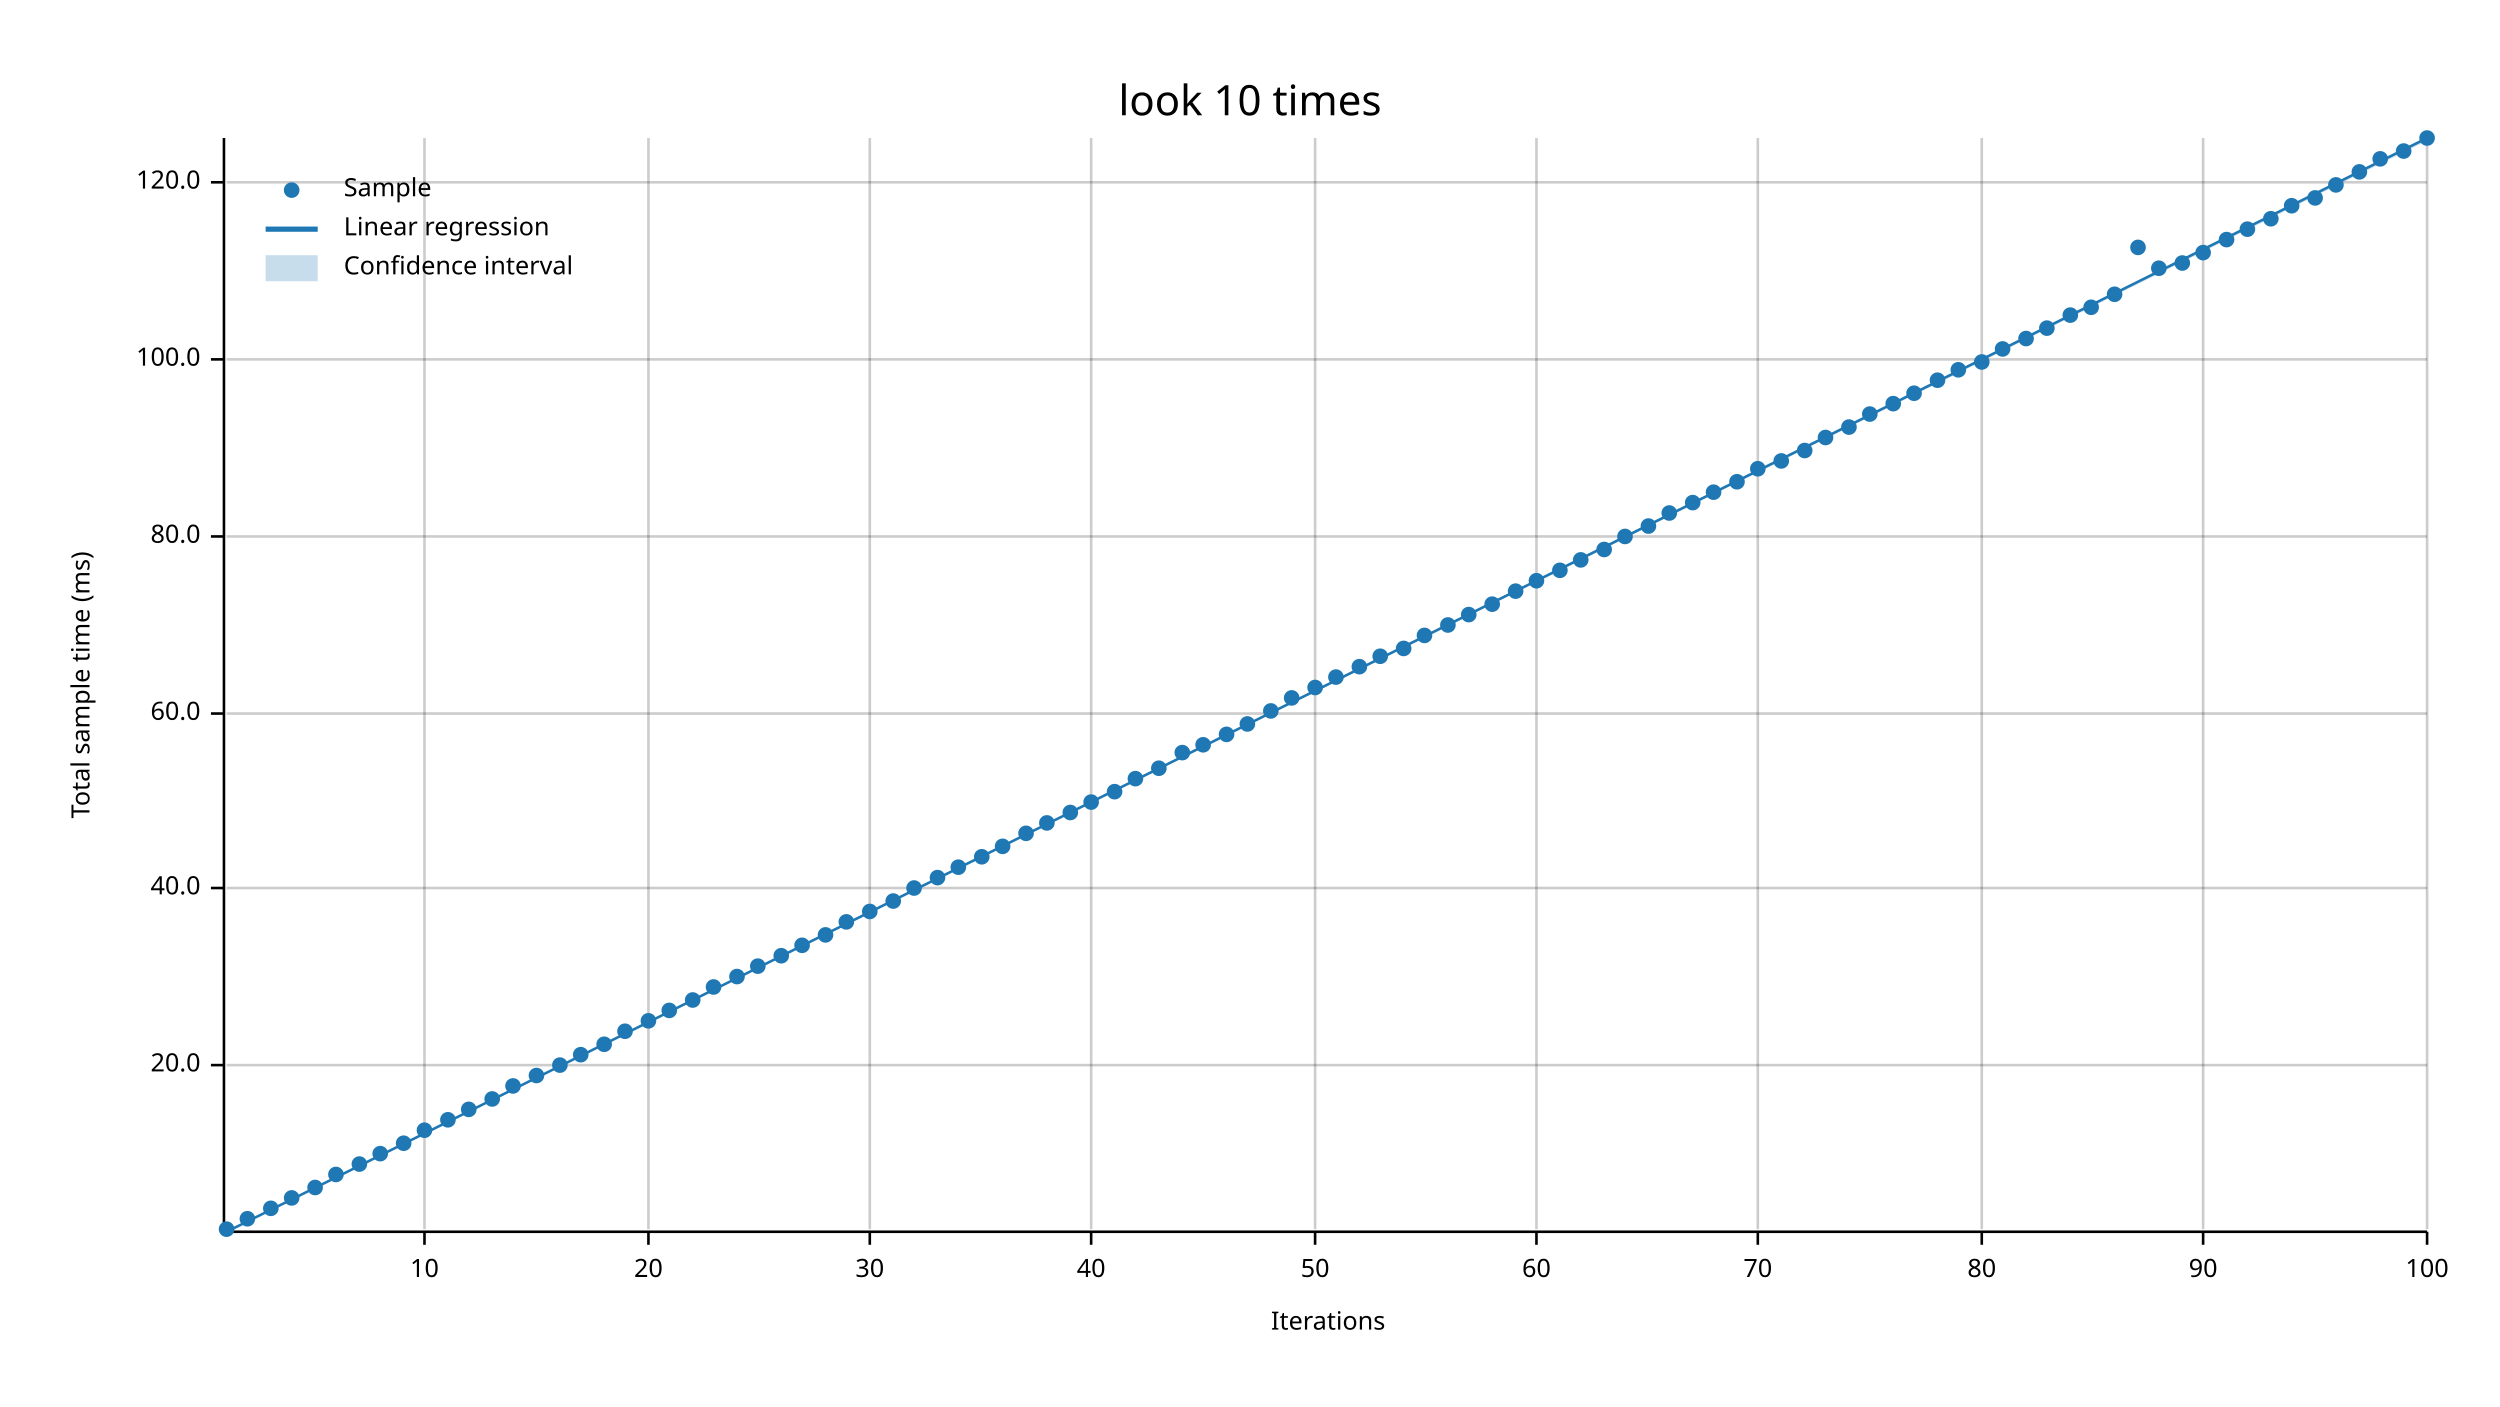
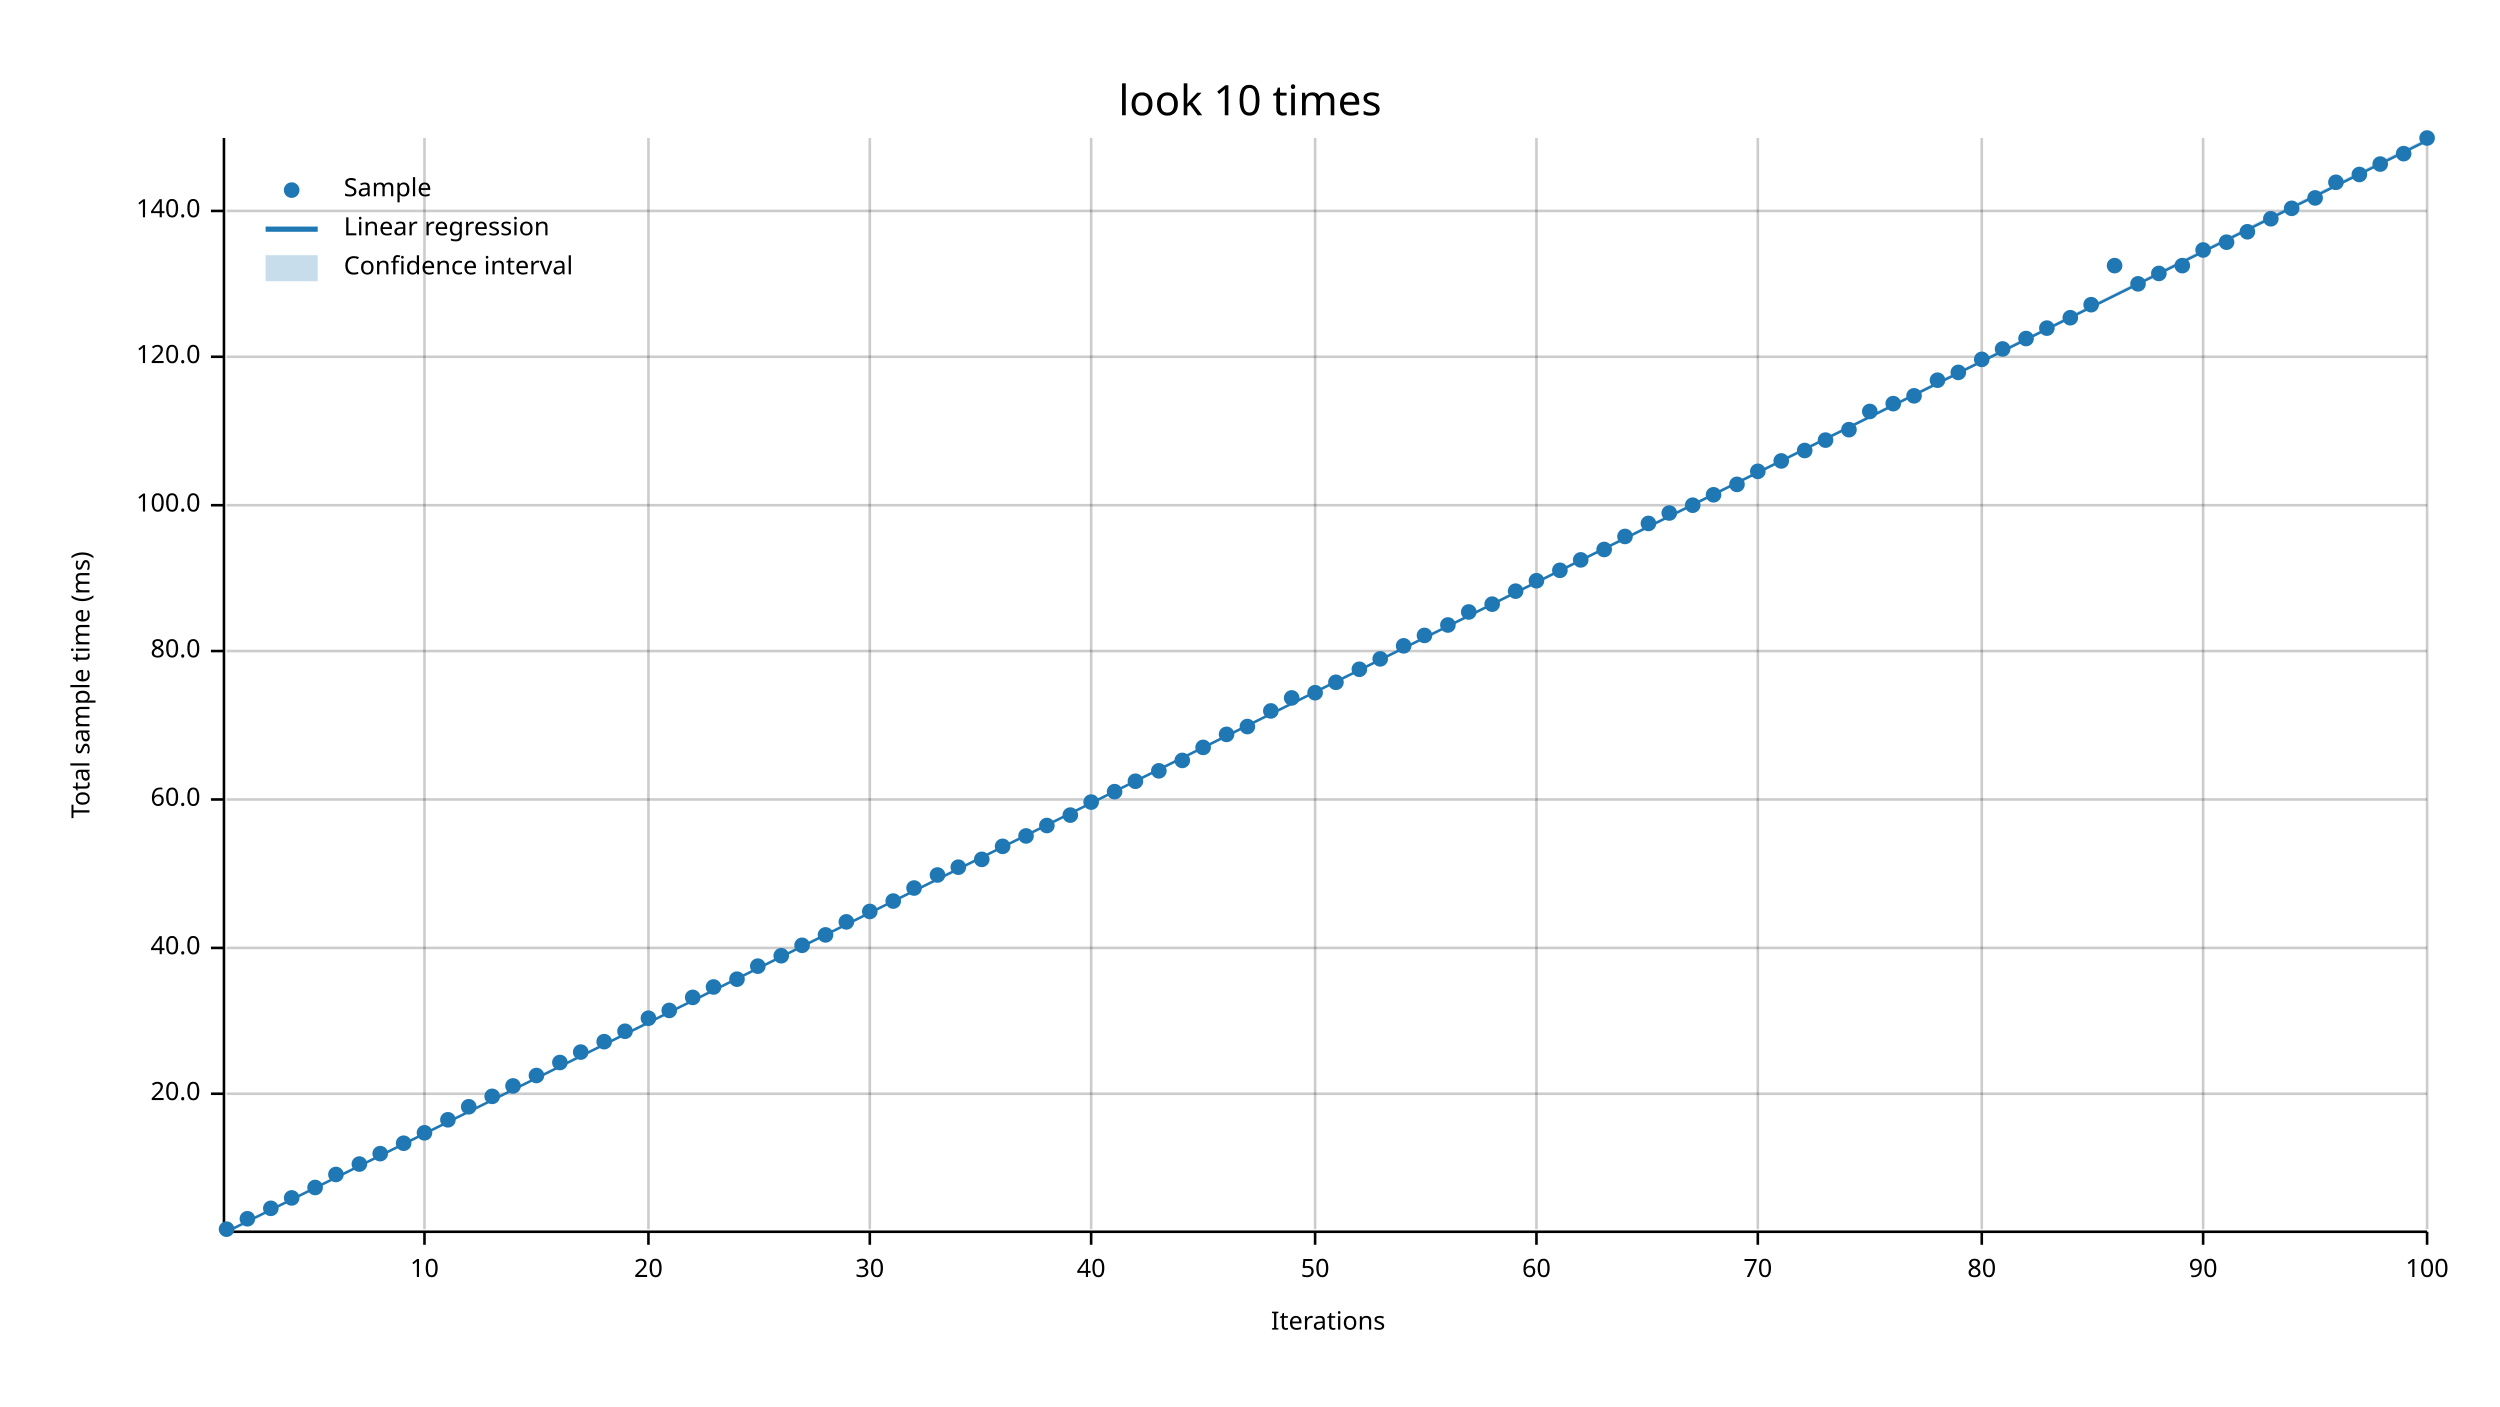
<svg xmlns="http://www.w3.org/2000/svg" width="960" height="540" viewBox="0 0 960 540">
  <text x="480" y="32" dy="0.76em" text-anchor="middle" font-family="sans-serif" font-size="16.129" opacity="1" fill="#000000">
look 10 times
</text>
  <text x="27" y="263" dy="0.76em" text-anchor="middle" font-family="sans-serif" font-size="9.677" opacity="1" fill="#000000" transform="rotate(270, 27, 263)">
Total sample time (ms)
</text>
  <text x="510" y="513" dy="-0.5ex" text-anchor="middle" font-family="sans-serif" font-size="9.677" opacity="1" fill="#000000">
Iterations
</text>
  <line opacity="0.2" stroke="#000000" stroke-width="1" x1="163" y1="472" x2="163" y2="53" />
  <line opacity="0.2" stroke="#000000" stroke-width="1" x1="249" y1="472" x2="249" y2="53" />
  <line opacity="0.2" stroke="#000000" stroke-width="1" x1="334" y1="472" x2="334" y2="53" />
  <line opacity="0.2" stroke="#000000" stroke-width="1" x1="419" y1="472" x2="419" y2="53" />
  <line opacity="0.2" stroke="#000000" stroke-width="1" x1="505" y1="472" x2="505" y2="53" />
  <line opacity="0.2" stroke="#000000" stroke-width="1" x1="590" y1="472" x2="590" y2="53" />
  <line opacity="0.2" stroke="#000000" stroke-width="1" x1="675" y1="472" x2="675" y2="53" />
  <line opacity="0.2" stroke="#000000" stroke-width="1" x1="761" y1="472" x2="761" y2="53" />
  <line opacity="0.2" stroke="#000000" stroke-width="1" x1="846" y1="472" x2="846" y2="53" />
  <line opacity="0.2" stroke="#000000" stroke-width="1" x1="932" y1="472" x2="932" y2="53" />
-   <line opacity="0.2" stroke="#000000" stroke-width="1" x1="87" y1="409" x2="932" y2="409" />
-   <line opacity="0.2" stroke="#000000" stroke-width="1" x1="87" y1="341" x2="932" y2="341" />
-   <line opacity="0.2" stroke="#000000" stroke-width="1" x1="87" y1="274" x2="932" y2="274" />
-   <line opacity="0.2" stroke="#000000" stroke-width="1" x1="87" y1="206" x2="932" y2="206" />
-   <line opacity="0.2" stroke="#000000" stroke-width="1" x1="87" y1="138" x2="932" y2="138" />
-   <line opacity="0.2" stroke="#000000" stroke-width="1" x1="87" y1="70" x2="932" y2="70" />
+   <line opacity="0.2" stroke="#000000" stroke-width="1" x1="87" y1="420" x2="932" y2="420" />
+   <line opacity="0.2" stroke="#000000" stroke-width="1" x1="87" y1="364" x2="932" y2="364" />
+   <line opacity="0.2" stroke="#000000" stroke-width="1" x1="87" y1="307" x2="932" y2="307" />
+   <line opacity="0.2" stroke="#000000" stroke-width="1" x1="87" y1="250" x2="932" y2="250" />
+   <line opacity="0.2" stroke="#000000" stroke-width="1" x1="87" y1="194" x2="932" y2="194" />
+   <line opacity="0.2" stroke="#000000" stroke-width="1" x1="87" y1="137" x2="932" y2="137" />
+   <line opacity="0.2" stroke="#000000" stroke-width="1" x1="87" y1="81" x2="932" y2="81" />
  <polyline fill="none" opacity="1" stroke="#000000" stroke-width="1" points="86,53 86,472 " />
-   <text x="77" y="409" dy="0.5ex" text-anchor="end" font-family="sans-serif" font-size="9.677" opacity="1" fill="#000000">
+   <text x="77" y="420" dy="0.5ex" text-anchor="end" font-family="sans-serif" font-size="9.677" opacity="1" fill="#000000">
20.0
</text>
-   <polyline fill="none" opacity="1" stroke="#000000" stroke-width="1" points="81,409 86,409 " />
-   <text x="77" y="341" dy="0.5ex" text-anchor="end" font-family="sans-serif" font-size="9.677" opacity="1" fill="#000000">
+   <polyline fill="none" opacity="1" stroke="#000000" stroke-width="1" points="81,420 86,420 " />
+   <text x="77" y="364" dy="0.5ex" text-anchor="end" font-family="sans-serif" font-size="9.677" opacity="1" fill="#000000">
40.0
</text>
-   <polyline fill="none" opacity="1" stroke="#000000" stroke-width="1" points="81,341 86,341 " />
-   <text x="77" y="274" dy="0.5ex" text-anchor="end" font-family="sans-serif" font-size="9.677" opacity="1" fill="#000000">
+   <polyline fill="none" opacity="1" stroke="#000000" stroke-width="1" points="81,364 86,364 " />
+   <text x="77" y="307" dy="0.5ex" text-anchor="end" font-family="sans-serif" font-size="9.677" opacity="1" fill="#000000">
60.0
</text>
-   <polyline fill="none" opacity="1" stroke="#000000" stroke-width="1" points="81,274 86,274 " />
-   <text x="77" y="206" dy="0.5ex" text-anchor="end" font-family="sans-serif" font-size="9.677" opacity="1" fill="#000000">
+   <polyline fill="none" opacity="1" stroke="#000000" stroke-width="1" points="81,307 86,307 " />
+   <text x="77" y="250" dy="0.5ex" text-anchor="end" font-family="sans-serif" font-size="9.677" opacity="1" fill="#000000">
80.0
</text>
-   <polyline fill="none" opacity="1" stroke="#000000" stroke-width="1" points="81,206 86,206 " />
-   <text x="77" y="138" dy="0.5ex" text-anchor="end" font-family="sans-serif" font-size="9.677" opacity="1" fill="#000000">
+   <polyline fill="none" opacity="1" stroke="#000000" stroke-width="1" points="81,250 86,250 " />
+   <text x="77" y="194" dy="0.5ex" text-anchor="end" font-family="sans-serif" font-size="9.677" opacity="1" fill="#000000">
100.0
</text>
-   <polyline fill="none" opacity="1" stroke="#000000" stroke-width="1" points="81,138 86,138 " />
-   <text x="77" y="70" dy="0.5ex" text-anchor="end" font-family="sans-serif" font-size="9.677" opacity="1" fill="#000000">
+   <polyline fill="none" opacity="1" stroke="#000000" stroke-width="1" points="81,194 86,194 " />
+   <text x="77" y="137" dy="0.5ex" text-anchor="end" font-family="sans-serif" font-size="9.677" opacity="1" fill="#000000">
120.0
</text>
-   <polyline fill="none" opacity="1" stroke="#000000" stroke-width="1" points="81,70 86,70 " />
+   <polyline fill="none" opacity="1" stroke="#000000" stroke-width="1" points="81,137 86,137 " />
+   <text x="77" y="81" dy="0.5ex" text-anchor="end" font-family="sans-serif" font-size="9.677" opacity="1" fill="#000000">
+ 140.0
+ </text>
+   <polyline fill="none" opacity="1" stroke="#000000" stroke-width="1" points="81,81 86,81 " />
  <polyline fill="none" opacity="1" stroke="#000000" stroke-width="1" points="87,473 932,473 " />
  <text x="163" y="483" dy="0.76em" text-anchor="middle" font-family="sans-serif" font-size="9.677" opacity="1" fill="#000000">
10
</text>
  <polyline fill="none" opacity="1" stroke="#000000" stroke-width="1" points="163,473 163,478 " />
  <text x="249" y="483" dy="0.76em" text-anchor="middle" font-family="sans-serif" font-size="9.677" opacity="1" fill="#000000">
20
</text>
  <polyline fill="none" opacity="1" stroke="#000000" stroke-width="1" points="249,473 249,478 " />
  <text x="334" y="483" dy="0.76em" text-anchor="middle" font-family="sans-serif" font-size="9.677" opacity="1" fill="#000000">
30
</text>
  <polyline fill="none" opacity="1" stroke="#000000" stroke-width="1" points="334,473 334,478 " />
  <text x="419" y="483" dy="0.76em" text-anchor="middle" font-family="sans-serif" font-size="9.677" opacity="1" fill="#000000">
40
</text>
  <polyline fill="none" opacity="1" stroke="#000000" stroke-width="1" points="419,473 419,478 " />
  <text x="505" y="483" dy="0.76em" text-anchor="middle" font-family="sans-serif" font-size="9.677" opacity="1" fill="#000000">
50
</text>
  <polyline fill="none" opacity="1" stroke="#000000" stroke-width="1" points="505,473 505,478 " />
  <text x="590" y="483" dy="0.76em" text-anchor="middle" font-family="sans-serif" font-size="9.677" opacity="1" fill="#000000">
60
</text>
  <polyline fill="none" opacity="1" stroke="#000000" stroke-width="1" points="590,473 590,478 " />
  <text x="675" y="483" dy="0.76em" text-anchor="middle" font-family="sans-serif" font-size="9.677" opacity="1" fill="#000000">
70
</text>
  <polyline fill="none" opacity="1" stroke="#000000" stroke-width="1" points="675,473 675,478 " />
  <text x="761" y="483" dy="0.76em" text-anchor="middle" font-family="sans-serif" font-size="9.677" opacity="1" fill="#000000">
80
</text>
  <polyline fill="none" opacity="1" stroke="#000000" stroke-width="1" points="761,473 761,478 " />
  <text x="846" y="483" dy="0.76em" text-anchor="middle" font-family="sans-serif" font-size="9.677" opacity="1" fill="#000000">
90
</text>
  <polyline fill="none" opacity="1" stroke="#000000" stroke-width="1" points="846,473 846,478 " />
  <text x="932" y="483" dy="0.76em" text-anchor="middle" font-family="sans-serif" font-size="9.677" opacity="1" fill="#000000">
100
</text>
  <polyline fill="none" opacity="1" stroke="#000000" stroke-width="1" points="932,473 932,478 " />
  <circle cx="87" cy="472" r="3" opacity="1" fill="#1F78B4" stroke="none" stroke-width="1" />
  <circle cx="95" cy="468" r="3" opacity="1" fill="#1F78B4" stroke="none" stroke-width="1" />
  <circle cx="104" cy="464" r="3" opacity="1" fill="#1F78B4" stroke="none" stroke-width="1" />
  <circle cx="112" cy="460" r="3" opacity="1" fill="#1F78B4" stroke="none" stroke-width="1" />
  <circle cx="121" cy="456" r="3" opacity="1" fill="#1F78B4" stroke="none" stroke-width="1" />
  <circle cx="129" cy="451" r="3" opacity="1" fill="#1F78B4" stroke="none" stroke-width="1" />
  <circle cx="138" cy="447" r="3" opacity="1" fill="#1F78B4" stroke="none" stroke-width="1" />
  <circle cx="146" cy="443" r="3" opacity="1" fill="#1F78B4" stroke="none" stroke-width="1" />
  <circle cx="155" cy="439" r="3" opacity="1" fill="#1F78B4" stroke="none" stroke-width="1" />
-   <circle cx="163" cy="434" r="3" opacity="1" fill="#1F78B4" stroke="none" stroke-width="1" />
+   <circle cx="163" cy="435" r="3" opacity="1" fill="#1F78B4" stroke="none" stroke-width="1" />
  <circle cx="172" cy="430" r="3" opacity="1" fill="#1F78B4" stroke="none" stroke-width="1" />
-   <circle cx="180" cy="426" r="3" opacity="1" fill="#1F78B4" stroke="none" stroke-width="1" />
-   <circle cx="189" cy="422" r="3" opacity="1" fill="#1F78B4" stroke="none" stroke-width="1" />
+   <circle cx="180" cy="425" r="3" opacity="1" fill="#1F78B4" stroke="none" stroke-width="1" />
+   <circle cx="189" cy="421" r="3" opacity="1" fill="#1F78B4" stroke="none" stroke-width="1" />
  <circle cx="197" cy="417" r="3" opacity="1" fill="#1F78B4" stroke="none" stroke-width="1" />
  <circle cx="206" cy="413" r="3" opacity="1" fill="#1F78B4" stroke="none" stroke-width="1" />
-   <circle cx="215" cy="409" r="3" opacity="1" fill="#1F78B4" stroke="none" stroke-width="1" />
-   <circle cx="223" cy="405" r="3" opacity="1" fill="#1F78B4" stroke="none" stroke-width="1" />
-   <circle cx="232" cy="401" r="3" opacity="1" fill="#1F78B4" stroke="none" stroke-width="1" />
+   <circle cx="215" cy="408" r="3" opacity="1" fill="#1F78B4" stroke="none" stroke-width="1" />
+   <circle cx="223" cy="404" r="3" opacity="1" fill="#1F78B4" stroke="none" stroke-width="1" />
+   <circle cx="232" cy="400" r="3" opacity="1" fill="#1F78B4" stroke="none" stroke-width="1" />
  <circle cx="240" cy="396" r="3" opacity="1" fill="#1F78B4" stroke="none" stroke-width="1" />
-   <circle cx="249" cy="392" r="3" opacity="1" fill="#1F78B4" stroke="none" stroke-width="1" />
+   <circle cx="249" cy="391" r="3" opacity="1" fill="#1F78B4" stroke="none" stroke-width="1" />
  <circle cx="257" cy="388" r="3" opacity="1" fill="#1F78B4" stroke="none" stroke-width="1" />
-   <circle cx="266" cy="384" r="3" opacity="1" fill="#1F78B4" stroke="none" stroke-width="1" />
+   <circle cx="266" cy="383" r="3" opacity="1" fill="#1F78B4" stroke="none" stroke-width="1" />
  <circle cx="274" cy="379" r="3" opacity="1" fill="#1F78B4" stroke="none" stroke-width="1" />
-   <circle cx="283" cy="375" r="3" opacity="1" fill="#1F78B4" stroke="none" stroke-width="1" />
+   <circle cx="283" cy="376" r="3" opacity="1" fill="#1F78B4" stroke="none" stroke-width="1" />
  <circle cx="291" cy="371" r="3" opacity="1" fill="#1F78B4" stroke="none" stroke-width="1" />
  <circle cx="300" cy="367" r="3" opacity="1" fill="#1F78B4" stroke="none" stroke-width="1" />
  <circle cx="308" cy="363" r="3" opacity="1" fill="#1F78B4" stroke="none" stroke-width="1" />
  <circle cx="317" cy="359" r="3" opacity="1" fill="#1F78B4" stroke="none" stroke-width="1" />
  <circle cx="325" cy="354" r="3" opacity="1" fill="#1F78B4" stroke="none" stroke-width="1" />
  <circle cx="334" cy="350" r="3" opacity="1" fill="#1F78B4" stroke="none" stroke-width="1" />
  <circle cx="343" cy="346" r="3" opacity="1" fill="#1F78B4" stroke="none" stroke-width="1" />
  <circle cx="351" cy="341" r="3" opacity="1" fill="#1F78B4" stroke="none" stroke-width="1" />
-   <circle cx="360" cy="337" r="3" opacity="1" fill="#1F78B4" stroke="none" stroke-width="1" />
+   <circle cx="360" cy="336" r="3" opacity="1" fill="#1F78B4" stroke="none" stroke-width="1" />
  <circle cx="368" cy="333" r="3" opacity="1" fill="#1F78B4" stroke="none" stroke-width="1" />
-   <circle cx="377" cy="329" r="3" opacity="1" fill="#1F78B4" stroke="none" stroke-width="1" />
+   <circle cx="377" cy="330" r="3" opacity="1" fill="#1F78B4" stroke="none" stroke-width="1" />
  <circle cx="385" cy="325" r="3" opacity="1" fill="#1F78B4" stroke="none" stroke-width="1" />
-   <circle cx="394" cy="320" r="3" opacity="1" fill="#1F78B4" stroke="none" stroke-width="1" />
-   <circle cx="402" cy="316" r="3" opacity="1" fill="#1F78B4" stroke="none" stroke-width="1" />
-   <circle cx="411" cy="312" r="3" opacity="1" fill="#1F78B4" stroke="none" stroke-width="1" />
+   <circle cx="394" cy="321" r="3" opacity="1" fill="#1F78B4" stroke="none" stroke-width="1" />
+   <circle cx="402" cy="317" r="3" opacity="1" fill="#1F78B4" stroke="none" stroke-width="1" />
+   <circle cx="411" cy="313" r="3" opacity="1" fill="#1F78B4" stroke="none" stroke-width="1" />
  <circle cx="419" cy="308" r="3" opacity="1" fill="#1F78B4" stroke="none" stroke-width="1" />
  <circle cx="428" cy="304" r="3" opacity="1" fill="#1F78B4" stroke="none" stroke-width="1" />
-   <circle cx="436" cy="299" r="3" opacity="1" fill="#1F78B4" stroke="none" stroke-width="1" />
-   <circle cx="445" cy="295" r="3" opacity="1" fill="#1F78B4" stroke="none" stroke-width="1" />
-   <circle cx="454" cy="289" r="3" opacity="1" fill="#1F78B4" stroke="none" stroke-width="1" />
-   <circle cx="462" cy="286" r="3" opacity="1" fill="#1F78B4" stroke="none" stroke-width="1" />
+   <circle cx="436" cy="300" r="3" opacity="1" fill="#1F78B4" stroke="none" stroke-width="1" />
+   <circle cx="445" cy="296" r="3" opacity="1" fill="#1F78B4" stroke="none" stroke-width="1" />
+   <circle cx="454" cy="292" r="3" opacity="1" fill="#1F78B4" stroke="none" stroke-width="1" />
+   <circle cx="462" cy="287" r="3" opacity="1" fill="#1F78B4" stroke="none" stroke-width="1" />
  <circle cx="471" cy="282" r="3" opacity="1" fill="#1F78B4" stroke="none" stroke-width="1" />
-   <circle cx="479" cy="278" r="3" opacity="1" fill="#1F78B4" stroke="none" stroke-width="1" />
+   <circle cx="479" cy="279" r="3" opacity="1" fill="#1F78B4" stroke="none" stroke-width="1" />
  <circle cx="488" cy="273" r="3" opacity="1" fill="#1F78B4" stroke="none" stroke-width="1" />
  <circle cx="496" cy="268" r="3" opacity="1" fill="#1F78B4" stroke="none" stroke-width="1" />
-   <circle cx="505" cy="264" r="3" opacity="1" fill="#1F78B4" stroke="none" stroke-width="1" />
-   <circle cx="513" cy="260" r="3" opacity="1" fill="#1F78B4" stroke="none" stroke-width="1" />
-   <circle cx="522" cy="256" r="3" opacity="1" fill="#1F78B4" stroke="none" stroke-width="1" />
-   <circle cx="530" cy="252" r="3" opacity="1" fill="#1F78B4" stroke="none" stroke-width="1" />
-   <circle cx="539" cy="249" r="3" opacity="1" fill="#1F78B4" stroke="none" stroke-width="1" />
+   <circle cx="505" cy="266" r="3" opacity="1" fill="#1F78B4" stroke="none" stroke-width="1" />
+   <circle cx="513" cy="262" r="3" opacity="1" fill="#1F78B4" stroke="none" stroke-width="1" />
+   <circle cx="522" cy="257" r="3" opacity="1" fill="#1F78B4" stroke="none" stroke-width="1" />
+   <circle cx="530" cy="253" r="3" opacity="1" fill="#1F78B4" stroke="none" stroke-width="1" />
+   <circle cx="539" cy="248" r="3" opacity="1" fill="#1F78B4" stroke="none" stroke-width="1" />
  <circle cx="547" cy="244" r="3" opacity="1" fill="#1F78B4" stroke="none" stroke-width="1" />
  <circle cx="556" cy="240" r="3" opacity="1" fill="#1F78B4" stroke="none" stroke-width="1" />
-   <circle cx="564" cy="236" r="3" opacity="1" fill="#1F78B4" stroke="none" stroke-width="1" />
+   <circle cx="564" cy="235" r="3" opacity="1" fill="#1F78B4" stroke="none" stroke-width="1" />
  <circle cx="573" cy="232" r="3" opacity="1" fill="#1F78B4" stroke="none" stroke-width="1" />
  <circle cx="582" cy="227" r="3" opacity="1" fill="#1F78B4" stroke="none" stroke-width="1" />
  <circle cx="590" cy="223" r="3" opacity="1" fill="#1F78B4" stroke="none" stroke-width="1" />
  <circle cx="599" cy="219" r="3" opacity="1" fill="#1F78B4" stroke="none" stroke-width="1" />
  <circle cx="607" cy="215" r="3" opacity="1" fill="#1F78B4" stroke="none" stroke-width="1" />
  <circle cx="616" cy="211" r="3" opacity="1" fill="#1F78B4" stroke="none" stroke-width="1" />
  <circle cx="624" cy="206" r="3" opacity="1" fill="#1F78B4" stroke="none" stroke-width="1" />
-   <circle cx="633" cy="202" r="3" opacity="1" fill="#1F78B4" stroke="none" stroke-width="1" />
+   <circle cx="633" cy="201" r="3" opacity="1" fill="#1F78B4" stroke="none" stroke-width="1" />
  <circle cx="641" cy="197" r="3" opacity="1" fill="#1F78B4" stroke="none" stroke-width="1" />
-   <circle cx="650" cy="193" r="3" opacity="1" fill="#1F78B4" stroke="none" stroke-width="1" />
-   <circle cx="658" cy="189" r="3" opacity="1" fill="#1F78B4" stroke="none" stroke-width="1" />
-   <circle cx="667" cy="185" r="3" opacity="1" fill="#1F78B4" stroke="none" stroke-width="1" />
-   <circle cx="675" cy="180" r="3" opacity="1" fill="#1F78B4" stroke="none" stroke-width="1" />
+   <circle cx="650" cy="194" r="3" opacity="1" fill="#1F78B4" stroke="none" stroke-width="1" />
+   <circle cx="658" cy="190" r="3" opacity="1" fill="#1F78B4" stroke="none" stroke-width="1" />
+   <circle cx="667" cy="186" r="3" opacity="1" fill="#1F78B4" stroke="none" stroke-width="1" />
+   <circle cx="675" cy="181" r="3" opacity="1" fill="#1F78B4" stroke="none" stroke-width="1" />
  <circle cx="684" cy="177" r="3" opacity="1" fill="#1F78B4" stroke="none" stroke-width="1" />
  <circle cx="693" cy="173" r="3" opacity="1" fill="#1F78B4" stroke="none" stroke-width="1" />
-   <circle cx="701" cy="168" r="3" opacity="1" fill="#1F78B4" stroke="none" stroke-width="1" />
-   <circle cx="710" cy="164" r="3" opacity="1" fill="#1F78B4" stroke="none" stroke-width="1" />
-   <circle cx="718" cy="159" r="3" opacity="1" fill="#1F78B4" stroke="none" stroke-width="1" />
+   <circle cx="701" cy="169" r="3" opacity="1" fill="#1F78B4" stroke="none" stroke-width="1" />
+   <circle cx="710" cy="165" r="3" opacity="1" fill="#1F78B4" stroke="none" stroke-width="1" />
+   <circle cx="718" cy="158" r="3" opacity="1" fill="#1F78B4" stroke="none" stroke-width="1" />
  <circle cx="727" cy="155" r="3" opacity="1" fill="#1F78B4" stroke="none" stroke-width="1" />
-   <circle cx="735" cy="151" r="3" opacity="1" fill="#1F78B4" stroke="none" stroke-width="1" />
+   <circle cx="735" cy="152" r="3" opacity="1" fill="#1F78B4" stroke="none" stroke-width="1" />
  <circle cx="744" cy="146" r="3" opacity="1" fill="#1F78B4" stroke="none" stroke-width="1" />
-   <circle cx="752" cy="142" r="3" opacity="1" fill="#1F78B4" stroke="none" stroke-width="1" />
-   <circle cx="761" cy="139" r="3" opacity="1" fill="#1F78B4" stroke="none" stroke-width="1" />
+   <circle cx="752" cy="143" r="3" opacity="1" fill="#1F78B4" stroke="none" stroke-width="1" />
+   <circle cx="761" cy="138" r="3" opacity="1" fill="#1F78B4" stroke="none" stroke-width="1" />
  <circle cx="769" cy="134" r="3" opacity="1" fill="#1F78B4" stroke="none" stroke-width="1" />
  <circle cx="778" cy="130" r="3" opacity="1" fill="#1F78B4" stroke="none" stroke-width="1" />
  <circle cx="786" cy="126" r="3" opacity="1" fill="#1F78B4" stroke="none" stroke-width="1" />
-   <circle cx="795" cy="121" r="3" opacity="1" fill="#1F78B4" stroke="none" stroke-width="1" />
-   <circle cx="803" cy="118" r="3" opacity="1" fill="#1F78B4" stroke="none" stroke-width="1" />
-   <circle cx="812" cy="113" r="3" opacity="1" fill="#1F78B4" stroke="none" stroke-width="1" />
-   <circle cx="821" cy="95" r="3" opacity="1" fill="#1F78B4" stroke="none" stroke-width="1" />
-   <circle cx="829" cy="103" r="3" opacity="1" fill="#1F78B4" stroke="none" stroke-width="1" />
-   <circle cx="838" cy="101" r="3" opacity="1" fill="#1F78B4" stroke="none" stroke-width="1" />
-   <circle cx="846" cy="97" r="3" opacity="1" fill="#1F78B4" stroke="none" stroke-width="1" />
-   <circle cx="855" cy="92" r="3" opacity="1" fill="#1F78B4" stroke="none" stroke-width="1" />
-   <circle cx="863" cy="88" r="3" opacity="1" fill="#1F78B4" stroke="none" stroke-width="1" />
+   <circle cx="795" cy="122" r="3" opacity="1" fill="#1F78B4" stroke="none" stroke-width="1" />
+   <circle cx="803" cy="117" r="3" opacity="1" fill="#1F78B4" stroke="none" stroke-width="1" />
+   <circle cx="812" cy="102" r="3" opacity="1" fill="#1F78B4" stroke="none" stroke-width="1" />
+   <circle cx="821" cy="109" r="3" opacity="1" fill="#1F78B4" stroke="none" stroke-width="1" />
+   <circle cx="829" cy="105" r="3" opacity="1" fill="#1F78B4" stroke="none" stroke-width="1" />
+   <circle cx="838" cy="102" r="3" opacity="1" fill="#1F78B4" stroke="none" stroke-width="1" />
+   <circle cx="846" cy="96" r="3" opacity="1" fill="#1F78B4" stroke="none" stroke-width="1" />
+   <circle cx="855" cy="93" r="3" opacity="1" fill="#1F78B4" stroke="none" stroke-width="1" />
+   <circle cx="863" cy="89" r="3" opacity="1" fill="#1F78B4" stroke="none" stroke-width="1" />
  <circle cx="872" cy="84" r="3" opacity="1" fill="#1F78B4" stroke="none" stroke-width="1" />
-   <circle cx="880" cy="79" r="3" opacity="1" fill="#1F78B4" stroke="none" stroke-width="1" />
+   <circle cx="880" cy="80" r="3" opacity="1" fill="#1F78B4" stroke="none" stroke-width="1" />
  <circle cx="889" cy="76" r="3" opacity="1" fill="#1F78B4" stroke="none" stroke-width="1" />
-   <circle cx="897" cy="71" r="3" opacity="1" fill="#1F78B4" stroke="none" stroke-width="1" />
-   <circle cx="906" cy="66" r="3" opacity="1" fill="#1F78B4" stroke="none" stroke-width="1" />
-   <circle cx="914" cy="61" r="3" opacity="1" fill="#1F78B4" stroke="none" stroke-width="1" />
-   <circle cx="923" cy="58" r="3" opacity="1" fill="#1F78B4" stroke="none" stroke-width="1" />
+   <circle cx="897" cy="70" r="3" opacity="1" fill="#1F78B4" stroke="none" stroke-width="1" />
+   <circle cx="906" cy="67" r="3" opacity="1" fill="#1F78B4" stroke="none" stroke-width="1" />
+   <circle cx="914" cy="63" r="3" opacity="1" fill="#1F78B4" stroke="none" stroke-width="1" />
+   <circle cx="923" cy="59" r="3" opacity="1" fill="#1F78B4" stroke="none" stroke-width="1" />
  <circle cx="932" cy="53" r="3" opacity="1" fill="#1F78B4" stroke="none" stroke-width="1" />
-   <polyline fill="none" opacity="1" stroke="#1F78B4" stroke-width="1" points="87,473 932,53 " />
+   <polyline fill="none" opacity="1" stroke="#1F78B4" stroke-width="1" points="87,473 932,54 " />
  <polygon opacity="0.25" fill="#1F78B4" points="87,473 932,54 932,53 " />
  <text x="132" y="68" dy="0.76em" text-anchor="start" font-family="sans-serif" font-size="9.677" opacity="1" fill="#000000">
Sample
</text>
  <text x="132" y="83" dy="0.76em" text-anchor="start" font-family="sans-serif" font-size="9.677" opacity="1" fill="#000000">
Linear regression
</text>
  <text x="132" y="98" dy="0.76em" text-anchor="start" font-family="sans-serif" font-size="9.677" opacity="1" fill="#000000">
Confidence interval
</text>
  <circle cx="112" cy="73" r="3" opacity="1" fill="#1F78B4" stroke="none" stroke-width="1" />
  <polyline fill="none" opacity="1" stroke="#1F78B4" stroke-width="2" points="102,88 122,88 " />
  <rect x="102" y="98" width="20" height="10" opacity="0.25" fill="#1F78B4" stroke="none" />
</svg>
